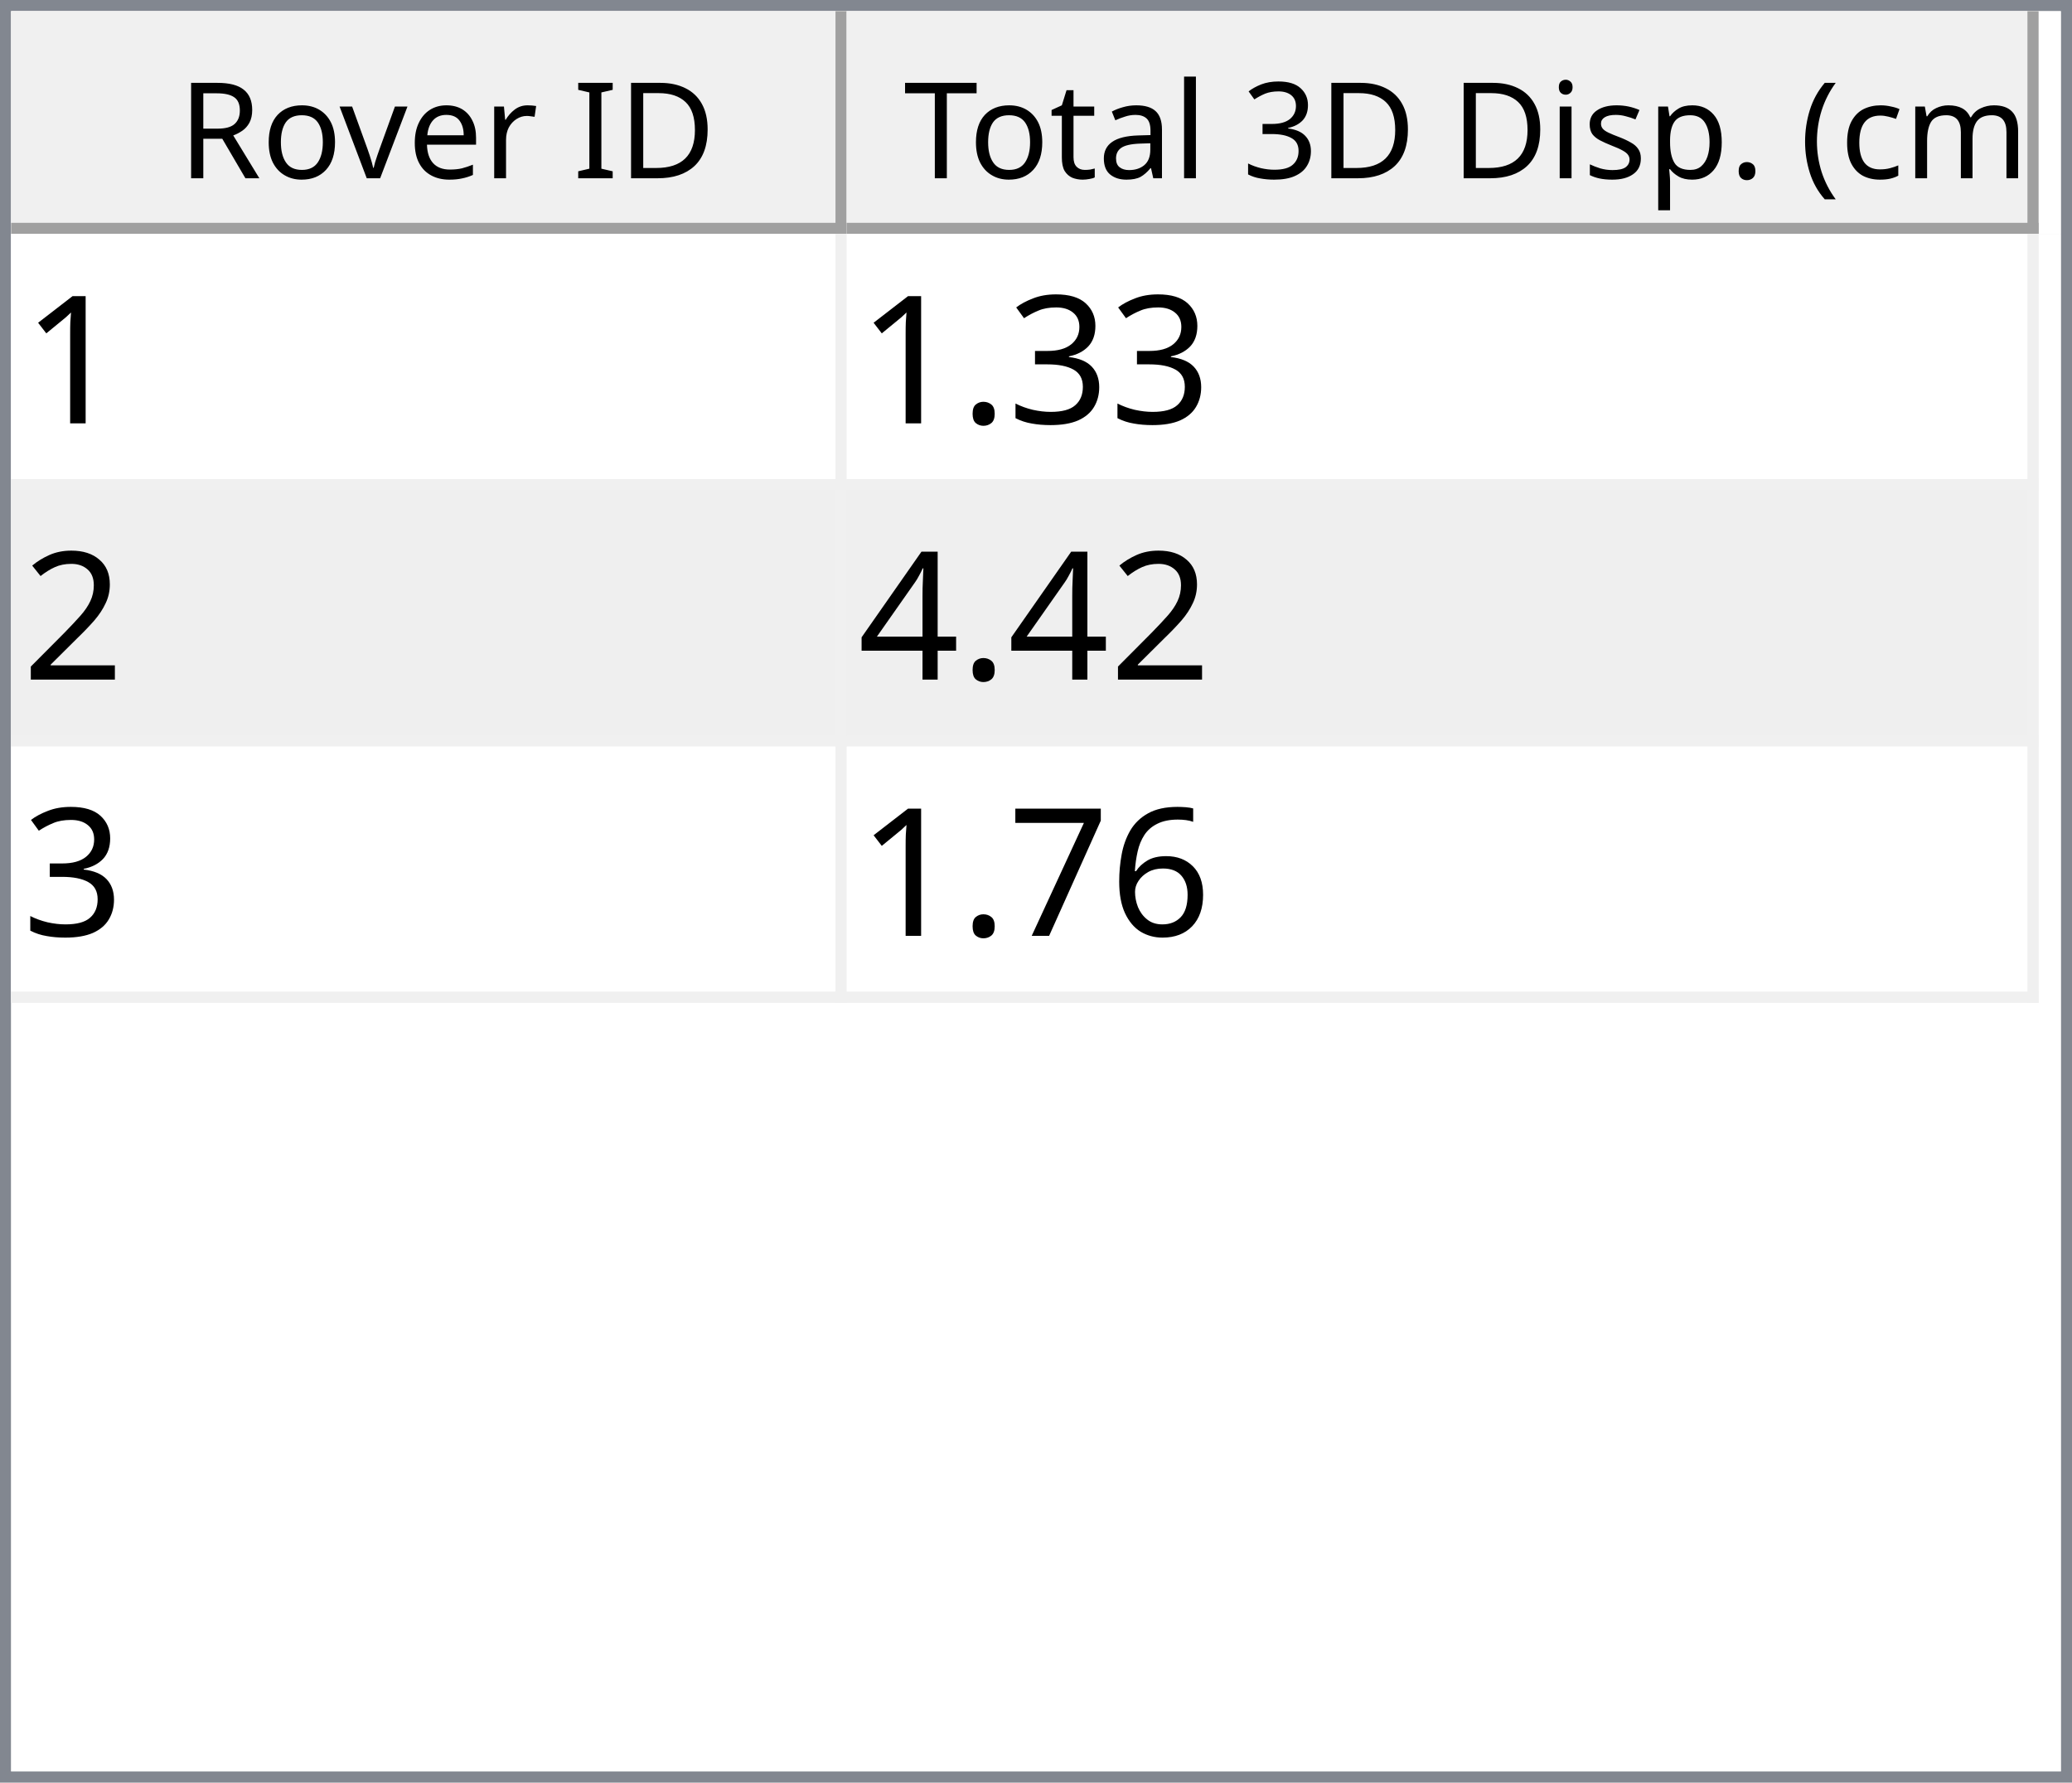
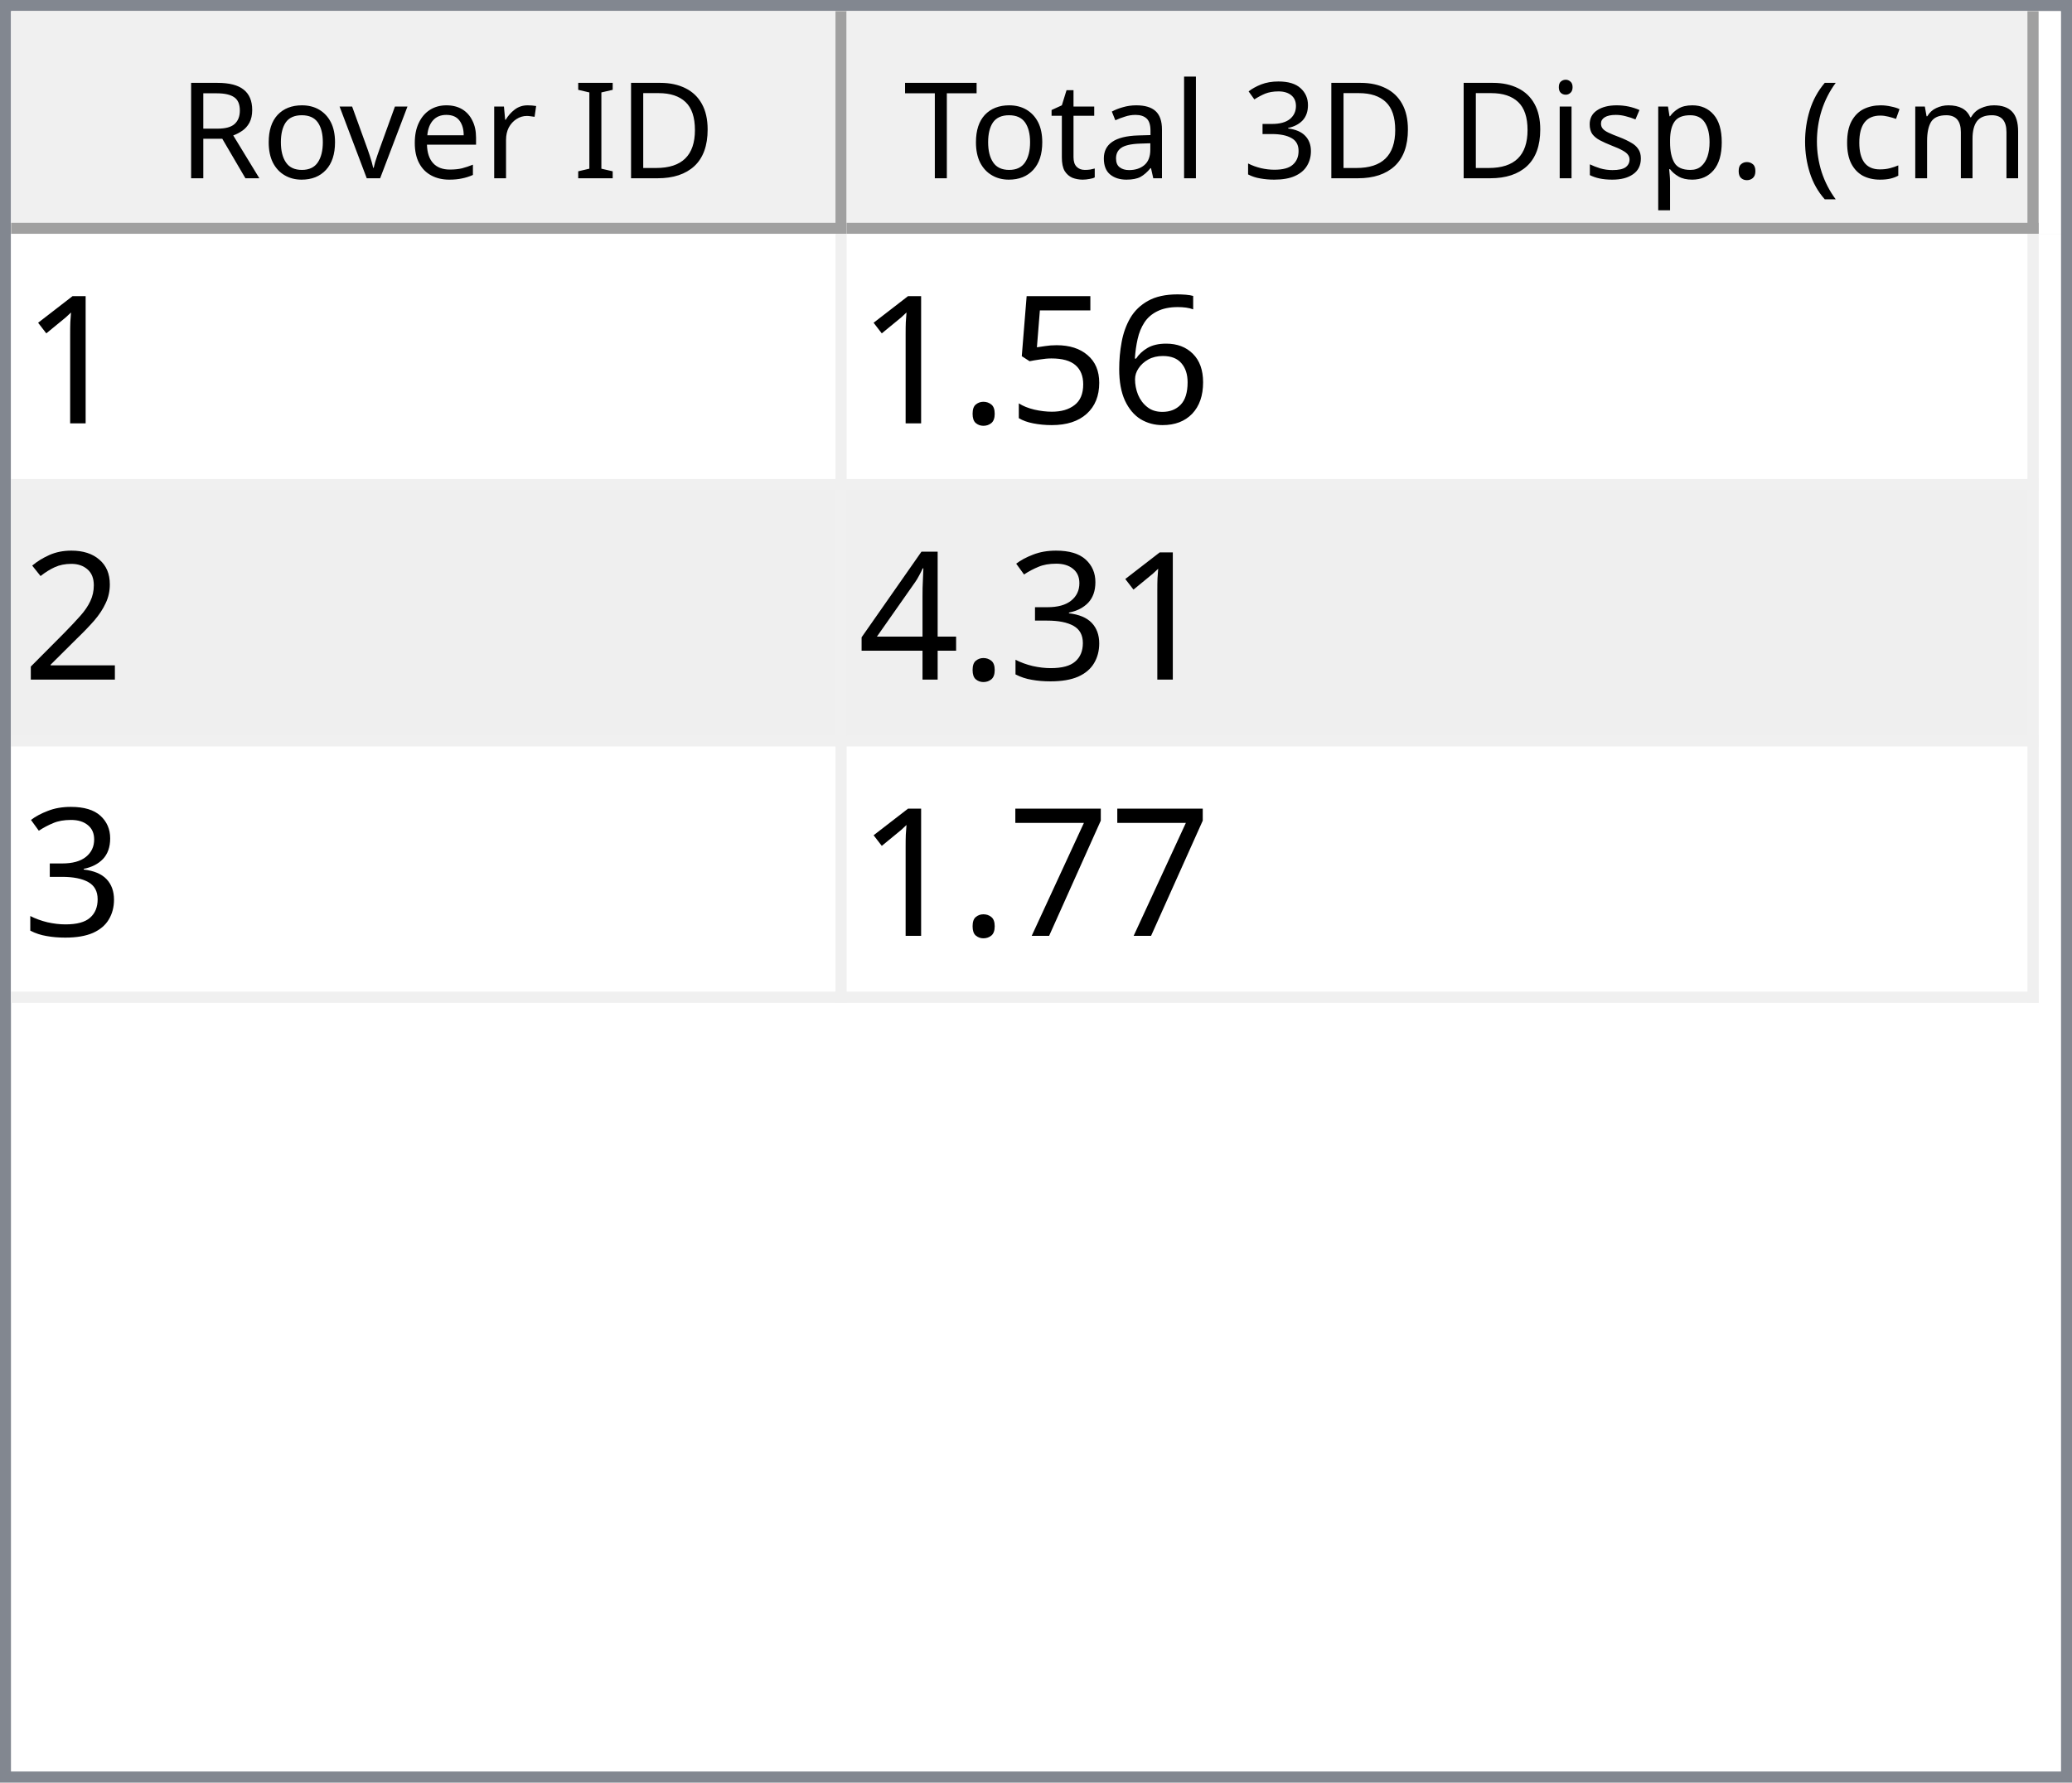
<svg xmlns="http://www.w3.org/2000/svg" style="fill-opacity:1; color-rendering:auto; color-interpolation:auto; text-rendering:auto; stroke:black; stroke-linecap:square; stroke-miterlimit:10; shape-rendering:auto; stroke-opacity:1; fill:black; stroke-dasharray:none; font-weight:normal; stroke-width:1; font-family:'Dialog'; font-style:normal; stroke-linejoin:miter; font-size:12px; stroke-dashoffset:0; image-rendering:auto;" width="186" height="160">
  <defs id="genericDefs" />
  <g>
    <defs id="defs1">
      <clipPath clipPathUnits="userSpaceOnUse" id="clipPath1">
        <path d="M0 0 L186 0 L186 160 L0 160 L0 0 Z" />
      </clipPath>
      <clipPath clipPathUnits="userSpaceOnUse" id="clipPath2">
        <path d="M0 0 L0 160 L186 160 L186 0 Z" />
      </clipPath>
      <clipPath clipPathUnits="userSpaceOnUse" id="clipPath3">
        <path d="M0 0 L0 20 L184 20 L184 0 Z" />
      </clipPath>
      <clipPath clipPathUnits="userSpaceOnUse" id="clipPath4">
        <path d="M0 0 L0 20 L75 20 L75 0 Z" />
      </clipPath>
      <clipPath clipPathUnits="userSpaceOnUse" id="clipPath5">
        <path d="M1 1 L1 19 L74 19 L74 1 Z" />
      </clipPath>
      <clipPath clipPathUnits="userSpaceOnUse" id="clipPath6">
        <path d="M0 0 L0 18 L73 18 L73 0 Z" />
      </clipPath>
      <clipPath clipPathUnits="userSpaceOnUse" id="clipPath7">
        <path d="M-0.5 -0.5 L-0.5 19.5 L74.5 19.5 L74.5 -0.5 Z" />
      </clipPath>
      <clipPath clipPathUnits="userSpaceOnUse" id="clipPath8">
        <path d="M0 0 L0 20 L107 20 L107 0 Z" />
      </clipPath>
      <clipPath clipPathUnits="userSpaceOnUse" id="clipPath9">
        <path d="M1 1 L1 19 L106 19 L106 1 Z" />
      </clipPath>
      <clipPath clipPathUnits="userSpaceOnUse" id="clipPath10">
        <path d="M0 0 L0 18 L105 18 L105 0 Z" />
      </clipPath>
      <clipPath clipPathUnits="userSpaceOnUse" id="clipPath11">
        <path d="M-0.5 -0.5 L-0.5 19.5 L106.5 19.5 L106.5 -0.5 Z" />
      </clipPath>
      <clipPath clipPathUnits="userSpaceOnUse" id="clipPath12">
        <path d="M0 0 L0 138 L184 138 L184 0 Z" />
      </clipPath>
      <clipPath clipPathUnits="userSpaceOnUse" id="clipPath13">
        <path d="M0 0 L0 69 L182 69 L182 0 Z" />
      </clipPath>
      <clipPath clipPathUnits="userSpaceOnUse" id="clipPath14">
        <path d="M-0.5 -0.5 L-0.5 68.5 L181.5 68.5 L181.5 -0.5 Z" />
      </clipPath>
      <clipPath clipPathUnits="userSpaceOnUse" id="clipPath15">
        <path d="M0 0 L0 22 L74 22 L74 0 Z" />
      </clipPath>
      <clipPath clipPathUnits="userSpaceOnUse" id="clipPath16">
        <path d="M0 0 L0 22 L106 22 L106 0 Z" />
      </clipPath>
      <font horiz-adv-x="64.551" id="font1">
        <font-face ascent="107.91" descent="25.098" units-per-em="100" style="font-style:normal; font-family:Segoe UI; font-weight:normal;" />
        <missing-glyph horiz-adv-x="64.551" d="M8.109 0 L8.109 68.266 L56.453 68.266 L56.453 0 L8.109 0 ZM15.328 7.234 L49.219 7.234 L49.219 61.031 L15.328 61.031 L15.328 7.234 Z" />
        <glyph unicode="D" horiz-adv-x="70.117" d="M9.188 0 L9.188 70.016 L28.516 70.016 Q65.531 70.016 65.531 35.891 Q65.531 19.672 55.25 9.836 Q44.969 0 27.734 0 L9.188 0 ZM17.391 62.594 L17.391 7.422 L27.828 7.422 Q41.609 7.422 49.273 14.797 Q56.938 22.172 56.938 35.688 Q56.938 62.594 28.328 62.594 L17.391 62.594 Z" />
        <glyph unicode="I" horiz-adv-x="26.611" d="M17.391 0 L9.188 0 L9.188 70.016 L17.391 70.016 L17.391 0 Z" />
        <glyph unicode=" " horiz-adv-x="27.393" d="" />
        <glyph unicode="r" horiz-adv-x="34.766" d="M34.188 41.891 Q32.078 43.5 28.125 43.5 Q23 43.5 19.555 38.672 Q16.109 33.844 16.109 25.484 L16.109 0 L8.109 0 L8.109 50 L16.109 50 L16.109 39.703 L16.312 39.703 Q18.016 44.969 21.531 47.922 Q25.047 50.875 29.391 50.875 Q32.516 50.875 34.188 50.203 L34.188 41.891 Z" />
        <glyph unicode="e" horiz-adv-x="52.295" d="M48.297 23 L12.984 23 Q13.188 14.656 17.484 10.109 Q21.781 5.562 29.297 5.562 Q37.75 5.562 44.828 11.141 L44.828 3.609 Q38.234 -1.172 27.391 -1.172 Q16.797 -1.172 10.742 5.641 Q4.688 12.453 4.688 24.812 Q4.688 36.469 11.305 43.82 Q17.922 51.172 27.734 51.172 Q37.547 51.172 42.922 44.828 Q48.297 38.484 48.297 27.203 L48.297 23 ZM40.094 29.781 Q40.047 36.719 36.75 40.578 Q33.453 44.438 27.594 44.438 Q21.922 44.438 17.969 40.383 Q14.016 36.328 13.094 29.781 L40.094 29.781 Z" />
        <glyph unicode="v" horiz-adv-x="47.9" d="M47.406 50 L27.484 0 L19.625 0 L0.688 50 L9.469 50 L22.172 13.672 Q23.578 9.672 23.922 6.688 L24.125 6.688 Q24.609 10.453 25.688 13.484 L38.969 50 L47.406 50 Z" />
        <glyph unicode="o" horiz-adv-x="58.594" d="M29 -1.172 Q17.922 -1.172 11.305 5.836 Q4.688 12.844 4.688 24.422 Q4.688 37.016 11.57 44.094 Q18.453 51.172 30.172 51.172 Q41.359 51.172 47.633 44.289 Q53.906 37.406 53.906 25.203 Q53.906 13.234 47.141 6.031 Q40.375 -1.172 29 -1.172 ZM29.594 44.438 Q21.875 44.438 17.383 39.188 Q12.891 33.938 12.891 24.703 Q12.891 15.828 17.43 10.695 Q21.969 5.562 29.594 5.562 Q37.359 5.562 41.531 10.594 Q45.703 15.625 45.703 24.906 Q45.703 34.281 41.531 39.359 Q37.359 44.438 29.594 44.438 Z" />
        <glyph unicode="R" horiz-adv-x="59.814" d="M59.375 0 L49.609 0 L37.891 19.625 Q36.281 22.359 34.766 24.289 Q33.25 26.219 31.664 27.438 Q30.078 28.656 28.25 29.219 Q26.422 29.781 24.125 29.781 L17.391 29.781 L17.391 0 L9.188 0 L9.188 70.016 L30.078 70.016 Q34.672 70.016 38.555 68.867 Q42.438 67.719 45.289 65.375 Q48.141 63.031 49.758 59.547 Q51.375 56.062 51.375 51.375 Q51.375 47.703 50.273 44.656 Q49.172 41.609 47.148 39.211 Q45.125 36.812 42.266 35.133 Q39.406 33.453 35.844 32.516 L35.844 32.328 Q37.594 31.547 38.891 30.547 Q40.188 29.547 41.359 28.18 Q42.531 26.812 43.68 25.078 Q44.828 23.344 46.234 21.047 L59.375 0 ZM17.391 62.594 L17.391 37.203 L28.516 37.203 Q31.594 37.203 34.203 38.133 Q36.812 39.062 38.719 40.797 Q40.625 42.531 41.703 45.047 Q42.781 47.562 42.781 50.688 Q42.781 56.297 39.141 59.445 Q35.5 62.594 28.609 62.594 L17.391 62.594 Z" />
        <glyph unicode=")" horiz-adv-x="30.176" d="M8.297 -15.922 L1.172 -15.922 Q16.406 2.344 16.406 26.812 Q16.406 51.469 1.078 70.016 L8.297 70.016 Q23.531 52.156 23.531 26.703 Q23.531 1.375 8.297 -15.922 Z" />
        <glyph unicode="m" horiz-adv-x="86.133" d="M79.109 0 L71.094 0 L71.094 28.719 Q71.094 37.016 68.531 40.727 Q65.969 44.438 59.906 44.438 Q54.781 44.438 51.195 39.75 Q47.609 35.062 47.609 28.516 L47.609 0 L39.594 0 L39.594 29.688 Q39.594 44.438 28.219 44.438 Q22.953 44.438 19.531 40.016 Q16.109 35.594 16.109 28.516 L16.109 0 L8.109 0 L8.109 50 L16.109 50 L16.109 42.094 L16.312 42.094 Q21.625 51.172 31.844 51.172 Q36.969 51.172 40.773 48.312 Q44.578 45.453 46 40.828 Q51.562 51.172 62.594 51.172 Q79.109 51.172 79.109 30.812 L79.109 0 Z" />
        <glyph unicode="c" horiz-adv-x="46.191" d="M42.188 2.297 Q36.422 -1.172 28.516 -1.172 Q17.828 -1.172 11.258 5.789 Q4.688 12.75 4.688 23.828 Q4.688 36.188 11.766 43.68 Q18.844 51.172 30.672 51.172 Q37.25 51.172 42.281 48.734 L42.281 40.531 Q36.719 44.438 30.375 44.438 Q22.703 44.438 17.797 38.945 Q12.891 33.453 12.891 24.516 Q12.891 15.719 17.508 10.641 Q22.125 5.562 29.891 5.562 Q36.422 5.562 42.188 9.906 L42.188 2.297 Z" />
        <glyph unicode="(" horiz-adv-x="30.176" d="M29.109 -15.922 L21.969 -15.922 Q6.844 1.375 6.844 26.703 Q6.844 52.156 21.969 70.016 L29.203 70.016 Q13.875 51.469 13.875 26.812 Q13.875 2.344 29.109 -15.922 Z" />
        <glyph unicode="." horiz-adv-x="21.68" d="M10.891 -1.078 Q8.641 -1.078 7.055 0.539 Q5.469 2.156 5.469 4.391 Q5.469 6.641 7.055 8.273 Q8.641 9.906 10.891 9.906 Q13.188 9.906 14.797 8.273 Q16.406 6.641 16.406 4.391 Q16.406 2.156 14.797 0.539 Q13.188 -1.078 10.891 -1.078 Z" />
        <glyph unicode="p" horiz-adv-x="58.789" d="M16.312 7.234 L16.109 7.234 L16.109 -23 L8.109 -23 L8.109 50 L16.109 50 L16.109 41.219 L16.312 41.219 Q22.219 51.172 33.594 51.172 Q43.266 51.172 48.688 44.461 Q54.109 37.75 54.109 26.469 Q54.109 13.922 48 6.375 Q41.891 -1.172 31.297 -1.172 Q21.578 -1.172 16.312 7.234 ZM16.109 27.391 L16.109 20.406 Q16.109 14.203 20.141 9.883 Q24.172 5.562 30.375 5.562 Q37.641 5.562 41.773 11.133 Q45.906 16.703 45.906 26.609 Q45.906 34.969 42.047 39.703 Q38.188 44.438 31.594 44.438 Q24.609 44.438 20.359 39.578 Q16.109 34.719 16.109 27.391 Z" />
        <glyph unicode="s" horiz-adv-x="42.432" d="M5.078 1.812 L5.078 10.406 Q11.625 5.562 19.484 5.562 Q30.031 5.562 30.031 12.594 Q30.031 14.594 29.125 15.992 Q28.219 17.391 26.68 18.461 Q25.141 19.531 23.07 20.383 Q21 21.234 18.609 22.172 Q15.281 23.484 12.766 24.828 Q10.25 26.172 8.57 27.859 Q6.891 29.547 6.031 31.695 Q5.172 33.844 5.172 36.719 Q5.172 40.234 6.789 42.945 Q8.406 45.656 11.086 47.484 Q13.766 49.312 17.211 50.242 Q20.656 51.172 24.312 51.172 Q30.812 51.172 35.938 48.922 L35.938 40.828 Q30.422 44.438 23.25 44.438 Q21 44.438 19.195 43.922 Q17.391 43.406 16.094 42.477 Q14.797 41.547 14.086 40.258 Q13.375 38.969 13.375 37.406 Q13.375 35.453 14.086 34.133 Q14.797 32.812 16.164 31.789 Q17.531 30.766 19.484 29.938 Q21.438 29.109 23.922 28.125 Q27.25 26.859 29.883 25.516 Q32.516 24.172 34.375 22.484 Q36.234 20.797 37.234 18.602 Q38.234 16.406 38.234 13.375 Q38.234 9.672 36.602 6.938 Q34.969 4.203 32.234 2.398 Q29.5 0.594 25.93 -0.289 Q22.359 -1.172 18.453 -1.172 Q10.75 -1.172 5.078 1.812 Z" />
        <glyph unicode="i" horiz-adv-x="24.219" d="M12.203 62.703 Q10.062 62.703 8.547 64.164 Q7.031 65.625 7.031 67.875 Q7.031 70.125 8.547 71.609 Q10.062 73.094 12.203 73.094 Q14.406 73.094 15.945 71.609 Q17.484 70.125 17.484 67.875 Q17.484 65.719 15.945 64.211 Q14.406 62.703 12.203 62.703 ZM16.109 0 L8.109 0 L8.109 50 L16.109 50 L16.109 0 Z" />
        <glyph unicode="3" horiz-adv-x="53.906" d="M46.531 19.828 Q46.531 15.094 44.75 11.211 Q42.969 7.328 39.719 4.57 Q36.469 1.812 31.93 0.297 Q27.391 -1.219 21.922 -1.219 Q11.922 -1.219 6 2.594 L6 11.188 Q13.094 5.609 22.219 5.609 Q25.875 5.609 28.828 6.539 Q31.781 7.469 33.906 9.227 Q36.031 10.984 37.18 13.477 Q38.328 15.969 38.328 19.094 Q38.328 32.812 18.797 32.812 L12.984 32.812 L12.984 39.594 L18.5 39.594 Q35.797 39.594 35.797 52.484 Q35.797 64.406 22.609 64.406 Q15.188 64.406 8.688 59.422 L8.688 67.188 Q15.375 71.188 24.609 71.188 Q29 71.188 32.57 69.969 Q36.141 68.75 38.68 66.555 Q41.219 64.359 42.609 61.281 Q44 58.203 44 54.5 Q44 40.672 30.031 36.719 L30.031 36.531 Q33.594 36.141 36.625 34.797 Q39.656 33.453 41.852 31.305 Q44.047 29.156 45.289 26.25 Q46.531 23.344 46.531 19.828 Z" />
        <glyph unicode="l" horiz-adv-x="24.219" d="M16.109 0 L8.109 0 L8.109 74.031 L16.109 74.031 L16.109 0 Z" />
        <glyph unicode="a" horiz-adv-x="50.879" d="M43.891 0 L35.891 0 L35.891 7.812 L35.688 7.812 Q30.469 -1.172 20.312 -1.172 Q12.844 -1.172 8.617 2.781 Q4.391 6.734 4.391 13.281 Q4.391 27.297 20.906 29.594 L35.891 31.688 Q35.891 44.438 25.594 44.438 Q16.547 44.438 9.281 38.281 L9.281 46.484 Q16.656 51.172 26.266 51.172 Q43.891 51.172 43.891 32.516 L43.891 0 ZM35.891 25.297 L23.828 23.641 Q18.266 22.859 15.43 20.875 Q12.594 18.891 12.594 13.875 Q12.594 10.203 15.211 7.883 Q17.828 5.562 22.172 5.562 Q28.125 5.562 32.008 9.742 Q35.891 13.922 35.891 20.312 L35.891 25.297 Z" />
        <glyph unicode="t" horiz-adv-x="33.887" d="M31.297 0.484 Q28.469 -1.078 23.828 -1.078 Q10.688 -1.078 10.688 13.578 L10.688 43.172 L2.094 43.172 L2.094 50 L10.688 50 L10.688 62.203 L18.703 64.797 L18.703 50 L31.297 50 L31.297 43.172 L18.703 43.172 L18.703 14.984 Q18.703 9.969 20.414 7.82 Q22.125 5.672 26.078 5.672 Q29.109 5.672 31.297 7.328 L31.297 0.484 Z" />
        <glyph unicode="T" horiz-adv-x="52.393" d="M50.594 62.594 L30.375 62.594 L30.375 0 L22.172 0 L22.172 62.594 L2 62.594 L2 70.016 L50.594 70.016 L50.594 62.594 Z" />
      </font>
      <font horiz-adv-x="75.0" id="font2">
        <font-face ascent="100.537" descent="21.973" units-per-em="100" style="font-style:normal; font-family:sans-serif; font-weight:normal;" />
        <missing-glyph horiz-adv-x="75.0" d="M12.5 0 L12.5 62.5 L62.5 62.5 L62.5 0 L12.5 0 ZM14.062 1.562 L60.938 1.562 L60.938 60.938 L14.062 60.938 L14.062 1.562 Z" />
        <glyph unicode="1" horiz-adv-x="55.615" d="M37.25 0 L28.469 0 L28.469 56 Q25.297 52.984 20.141 49.953 Q14.984 46.922 10.891 45.406 L10.891 53.906 Q18.266 57.375 23.781 62.305 Q29.297 67.234 31.594 71.875 L37.25 71.875 L37.25 0 Z" />
-         <glyph unicode="3" horiz-adv-x="55.615" d="M4.203 18.891 L12.984 20.062 Q14.5 12.594 18.141 9.297 Q21.781 6 27 6 Q33.203 6 37.477 10.297 Q41.75 14.594 41.75 20.953 Q41.75 27 37.797 30.93 Q33.844 34.859 27.734 34.859 Q25.25 34.859 21.531 33.891 L22.516 41.609 Q23.391 41.5 23.922 41.5 Q29.547 41.5 34.039 44.43 Q38.531 47.359 38.531 53.469 Q38.531 58.297 35.258 61.477 Q31.984 64.656 26.812 64.656 Q21.688 64.656 18.266 61.43 Q14.844 58.203 13.875 51.766 L5.078 53.328 Q6.688 62.156 12.398 67.016 Q18.109 71.875 26.609 71.875 Q32.469 71.875 37.398 69.359 Q42.328 66.844 44.945 62.5 Q47.562 58.156 47.562 53.266 Q47.562 48.641 45.07 44.828 Q42.578 41.016 37.703 38.766 Q44.047 37.312 47.562 32.695 Q51.078 28.078 51.078 21.141 Q51.078 11.766 44.242 5.25 Q37.406 -1.266 26.953 -1.266 Q17.531 -1.266 11.305 4.352 Q5.078 9.969 4.203 18.891 Z" />
+         <glyph unicode="6" horiz-adv-x="55.615" d="M49.75 54.047 L41.016 53.375 Q39.844 58.547 37.703 60.891 Q34.125 64.656 28.906 64.656 Q24.703 64.656 21.531 62.312 Q17.391 59.281 14.992 53.469 Q12.594 47.656 12.5 36.922 Q15.672 41.75 20.266 44.094 Q24.859 46.438 29.891 46.438 Q38.672 46.438 44.852 39.969 Q51.031 33.5 51.031 23.25 Q51.031 16.5 48.125 10.719 Q45.219 4.938 40.141 1.859 Q35.062 -1.219 28.609 -1.219 Q17.625 -1.219 10.695 6.859 Q3.766 14.938 3.766 33.5 Q3.766 54.25 11.422 63.672 Q18.109 71.875 29.438 71.875 Q37.891 71.875 43.289 67.141 Q48.688 62.406 49.75 54.047 ZM13.875 23.188 Q13.875 18.656 15.797 14.508 Q17.719 10.359 21.188 8.18 Q24.656 6 28.469 6 Q34.031 6 38.039 10.492 Q42.047 14.984 42.047 22.703 Q42.047 30.125 38.086 34.398 Q34.125 38.672 28.125 38.672 Q22.172 38.672 18.023 34.398 Q13.875 30.125 13.875 23.188 Z" />
+         <glyph unicode="5" horiz-adv-x="55.615" d="M4.156 18.75 L13.375 19.531 Q14.406 12.797 18.141 9.398 Q21.875 6 27.156 6 Q33.5 6 37.891 10.789 Q42.281 15.578 42.281 23.484 Q42.281 31 38.062 35.352 Q33.844 39.703 27 39.703 Q22.75 39.703 19.336 37.773 Q15.922 35.844 13.969 32.766 L5.719 33.844 L12.641 70.609 L48.25 70.609 L48.25 62.203 L19.672 62.203 L15.828 42.969 Q22.266 47.469 29.344 47.469 Q38.719 47.469 45.164 40.969 Q51.609 34.469 51.609 24.266 Q51.609 14.547 45.953 7.469 Q39.062 -1.219 27.156 -1.219 Q17.391 -1.219 11.211 4.25 Q5.031 9.719 4.156 18.75 Z" />
        <glyph unicode="." horiz-adv-x="27.783" d="M9.078 0 L9.078 10.016 L19.094 10.016 L19.094 0 L9.078 0 Z" />
        <glyph unicode="2" horiz-adv-x="55.615" d="M50.344 8.453 L50.344 0 L3.031 0 Q2.938 3.172 4.047 6.109 Q5.859 10.938 9.836 15.625 Q13.812 20.312 21.344 26.469 Q33.016 36.031 37.117 41.625 Q41.219 47.219 41.219 52.203 Q41.219 57.422 37.477 61.008 Q33.734 64.594 27.734 64.594 Q21.391 64.594 17.578 60.789 Q13.766 56.984 13.719 50.25 L4.688 51.172 Q5.609 61.281 11.664 66.578 Q17.719 71.875 27.938 71.875 Q38.234 71.875 44.242 66.164 Q50.25 60.453 50.25 52 Q50.25 47.703 48.492 43.555 Q46.734 39.406 42.656 34.812 Q38.578 30.219 29.109 22.219 Q21.188 15.578 18.945 13.211 Q16.703 10.844 15.234 8.453 L50.344 8.453 Z" />
+         <glyph unicode="3" horiz-adv-x="55.615" d="M4.203 18.891 L12.984 20.062 Q14.5 12.594 18.141 9.297 Q21.781 6 27 6 Q33.203 6 37.477 10.297 Q41.75 14.594 41.75 20.953 Q41.75 27 37.797 30.93 Q33.844 34.859 27.734 34.859 Q25.25 34.859 21.531 33.891 L22.516 41.609 Q23.391 41.5 23.922 41.5 Q29.547 41.5 34.039 44.43 Q38.531 47.359 38.531 53.469 Q38.531 58.297 35.258 61.477 Q31.984 64.656 26.812 64.656 Q21.688 64.656 18.266 61.43 Q14.844 58.203 13.875 51.766 L5.078 53.328 Q6.688 62.156 12.398 67.016 Q18.109 71.875 26.609 71.875 Q32.469 71.875 37.398 69.359 Q42.328 66.844 44.945 62.5 Q47.562 58.156 47.562 53.266 Q47.562 48.641 45.07 44.828 Q42.578 41.016 37.703 38.766 Q44.047 37.312 47.562 32.695 Q51.078 28.078 51.078 21.141 Q51.078 11.766 44.242 5.25 Q37.406 -1.266 26.953 -1.266 Q17.531 -1.266 11.305 4.352 Q5.078 9.969 4.203 18.891 Z" />
        <glyph unicode="4" horiz-adv-x="55.615" d="M32.328 0 L32.328 17.141 L1.266 17.141 L1.266 25.203 L33.938 71.578 L41.109 71.578 L41.109 25.203 L50.781 25.203 L50.781 17.141 L41.109 17.141 L41.109 0 L32.328 0 ZM32.328 25.203 L32.328 57.469 L9.906 25.203 L32.328 25.203 Z" />
-         <glyph unicode="6" horiz-adv-x="55.615" d="M49.75 54.047 L41.016 53.375 Q39.844 58.547 37.703 60.891 Q34.125 64.656 28.906 64.656 Q24.703 64.656 21.531 62.312 Q17.391 59.281 14.992 53.469 Q12.594 47.656 12.5 36.922 Q15.672 41.75 20.266 44.094 Q24.859 46.438 29.891 46.438 Q38.672 46.438 44.852 39.969 Q51.031 33.5 51.031 23.25 Q51.031 16.5 48.125 10.719 Q45.219 4.938 40.141 1.859 Q35.062 -1.219 28.609 -1.219 Q17.625 -1.219 10.695 6.859 Q3.766 14.938 3.766 33.5 Q3.766 54.25 11.422 63.672 Q18.109 71.875 29.438 71.875 Q37.891 71.875 43.289 67.141 Q48.688 62.406 49.75 54.047 ZM13.875 23.188 Q13.875 18.656 15.797 14.508 Q17.719 10.359 21.188 8.18 Q24.656 6 28.469 6 Q34.031 6 38.039 10.492 Q42.047 14.984 42.047 22.703 Q42.047 30.125 38.086 34.398 Q34.125 38.672 28.125 38.672 Q22.172 38.672 18.023 34.398 Q13.875 30.125 13.875 23.188 Z" />
        <glyph unicode="7" horiz-adv-x="55.615" d="M4.734 62.203 L4.734 70.656 L51.078 70.656 L51.078 63.812 Q44.234 56.547 37.523 44.484 Q30.812 32.422 27.156 19.672 Q24.516 10.688 23.781 0 L14.75 0 Q14.891 8.453 18.062 20.414 Q21.234 32.375 27.172 43.484 Q33.109 54.594 39.797 62.203 L4.734 62.203 Z" />
      </font>
    </defs>
    <g style="fill:white; stroke:white;">
      <rect x="0" y="0" width="186" style="clip-path:url(#clipPath1); stroke:none;" height="160" />
    </g>
    <g style="fill:white; text-rendering:optimizeSpeed; color-rendering:optimizeSpeed; image-rendering:optimizeSpeed; shape-rendering:crispEdges; stroke:white; color-interpolation:sRGB;">
      <rect x="0" width="186" height="160" y="0" style="stroke:none;" />
      <path style="stroke:none;" d="M0 160 L186 160 L186 0 L0 0 Z" />
    </g>
    <g style="fill:rgb(240,240,240); font-family:'Segoe UI'; stroke:rgb(240,240,240);">
      <rect x="0" y="0" width="186" style="clip-path:url(#clipPath2); stroke:none;" height="160" />
    </g>
    <g style="fill:rgb(130,135,144); font-family:'Segoe UI'; stroke:rgb(130,135,144);">
      <path d="M0 0 L186 0 L186 160 L0 160 L0 0 ZM1 1 L185 1 L185 159 L1 159 L1 1 Z" style="fill-rule:evenodd; clip-path:url(#clipPath2); stroke:none;" />
    </g>
    <g style="fill:white; font-family:'Segoe UI'; stroke:white;" transform="translate(1,1)">
      <rect x="0" y="0" width="184" style="clip-path:url(#clipPath3); stroke:none;" height="20" />
    </g>
    <g style="fill:rgb(240,240,240); font-family:'Segoe UI'; stroke:rgb(240,240,240);" transform="translate(1,1)">
      <rect x="0" y="0" width="75" style="clip-path:url(#clipPath4); stroke:none;" height="20" />
    </g>
    <g style="font-family:'Segoe UI';" transform="translate(2,2)">
      <text x="14" xml:space="preserve" y="14" style="clip-path:url(#clipPath6); stroke:none;">Rover ID</text>
    </g>
    <g style="fill:rgb(160,160,160); font-family:'Segoe UI'; stroke:rgb(160,160,160); stroke-linejoin:bevel;" transform="translate(1.5,1.5)">
      <line x1="74" x2="74" y1="0" style="fill:none; clip-path:url(#clipPath7);" y2="19" />
    </g>
    <g style="fill:rgb(160,160,160); font-family:'Segoe UI'; stroke:rgb(160,160,160); stroke-linejoin:bevel;" transform="matrix(1,0,0,1,1,1) translate(0.5,0.5)">
      <line x1="0" x2="74" y1="19" style="fill:none; clip-path:url(#clipPath7);" y2="19" />
    </g>
    <g style="fill:rgb(240,240,240); font-family:'Segoe UI'; stroke:rgb(240,240,240);" transform="translate(76,1)">
      <rect x="0" y="0" width="107" style="clip-path:url(#clipPath8); stroke:none;" height="20" />
    </g>
    <g style="font-family:'Segoe UI';" transform="translate(77,2)">
      <text x="1" xml:space="preserve" y="14" style="clip-path:url(#clipPath10); stroke:none;"> Total 3D Disp. (cm)</text>
    </g>
    <g style="fill:rgb(160,160,160); font-family:'Segoe UI'; stroke:rgb(160,160,160); stroke-linejoin:bevel;" transform="translate(76.5,1.5)">
      <line x1="106" x2="106" y1="0" style="fill:none; clip-path:url(#clipPath11);" y2="19" />
    </g>
    <g style="fill:rgb(160,160,160); font-family:'Segoe UI'; stroke:rgb(160,160,160); stroke-linejoin:bevel;" transform="matrix(1,0,0,1,76,1) translate(0.5,0.5)">
      <line x1="0" x2="106" y1="19" style="fill:none; clip-path:url(#clipPath11);" y2="19" />
    </g>
    <g style="fill:white; font-family:'Segoe UI'; stroke:white;" transform="translate(1,21)">
      <rect x="0" y="0" width="184" style="clip-path:url(#clipPath12); stroke:none;" height="138" />
    </g>
    <g style="fill:rgb(240,240,240); font-size:16px; font-family:sans-serif; stroke:rgb(240,240,240);" transform="translate(1,21)">
      <rect x="0" y="0" width="182" style="clip-path:url(#clipPath13); stroke:none;" height="69" />
      <line transform="translate(0.5,0.5)" x1="0" x2="181" y1="22" style="clip-path:url(#clipPath14); fill:none; stroke-linejoin:bevel;" y2="22" />
    </g>
    <g transform="matrix(1,0,0,1,1,21) translate(0.5,0.5)" style="fill:rgb(240,240,240); font-size:16px; font-family:sans-serif; stroke:rgb(240,240,240); stroke-linejoin:bevel;">
      <line x1="0" x2="181" y1="45" style="fill:none; clip-path:url(#clipPath14);" y2="45" />
    </g>
    <g transform="matrix(1,0,0,1,1,21) translate(0.5,0.5)" style="fill:rgb(240,240,240); font-size:16px; font-family:sans-serif; stroke:rgb(240,240,240); stroke-linejoin:bevel;">
      <line x1="0" x2="181" y1="68" style="fill:none; clip-path:url(#clipPath14);" y2="68" />
    </g>
    <g transform="matrix(1,0,0,1,1,21) translate(0.5,0.5)" style="fill:rgb(240,240,240); font-size:16px; font-family:sans-serif; stroke:rgb(240,240,240); stroke-linejoin:bevel;">
      <line x1="74" x2="74" y1="0" style="fill:none; clip-path:url(#clipPath14);" y2="68" />
    </g>
    <g transform="matrix(1,0,0,1,1,21) translate(0.5,0.5)" style="fill:rgb(240,240,240); font-size:16px; font-family:sans-serif; stroke:rgb(240,240,240); stroke-linejoin:bevel;">
      <line x1="181" x2="181" y1="0" style="fill:none; clip-path:url(#clipPath14);" y2="68" />
    </g>
    <g style="fill:white; font-size:16px; font-family:sans-serif; stroke:white;" transform="matrix(1,0,0,1,1,21)">
      <rect x="0" y="0" width="74" style="clip-path:url(#clipPath15); stroke:none;" height="22" />
      <text x="1" y="17" style="fill:black; clip-path:url(#clipPath15); stroke:none;" xml:space="preserve">1</text>
    </g>
    <g style="fill:white; font-size:16px; font-family:sans-serif; stroke:white;" transform="matrix(1,0,0,1,1,21) translate(75,0)">
      <rect x="0" y="0" width="106" style="clip-path:url(#clipPath16); stroke:none;" height="22" />
-       <text x="1" y="17" style="fill:black; clip-path:url(#clipPath16); stroke:none;" xml:space="preserve">1.33</text>
+       <text x="1" y="17" style="fill:black; clip-path:url(#clipPath16); stroke:none;" xml:space="preserve">1.56</text>
    </g>
    <g style="fill:rgb(239,239,239); font-size:16px; font-family:sans-serif; stroke:rgb(239,239,239);" transform="matrix(1,0,0,1,1,21) translate(0,23)">
      <rect x="0" y="0" width="74" style="clip-path:url(#clipPath15); stroke:none;" height="22" />
      <text x="1" y="17" style="fill:black; clip-path:url(#clipPath15); stroke:none;" xml:space="preserve">2</text>
    </g>
    <g style="fill:rgb(239,239,239); font-size:16px; font-family:sans-serif; stroke:rgb(239,239,239);" transform="matrix(1,0,0,1,1,21) translate(75,23)">
      <rect x="0" y="0" width="106" style="clip-path:url(#clipPath16); stroke:none;" height="22" />
-       <text x="1" y="17" style="fill:black; clip-path:url(#clipPath16); stroke:none;" xml:space="preserve">4.42</text>
+       <text x="1" y="17" style="fill:black; clip-path:url(#clipPath16); stroke:none;" xml:space="preserve">4.31</text>
    </g>
    <g style="fill:white; font-size:16px; font-family:sans-serif; stroke:white;" transform="matrix(1,0,0,1,1,21) translate(0,46)">
      <rect x="0" y="0" width="74" style="clip-path:url(#clipPath15); stroke:none;" height="22" />
      <text x="1" y="17" style="fill:black; clip-path:url(#clipPath15); stroke:none;" xml:space="preserve">3</text>
    </g>
    <g style="fill:white; font-size:16px; font-family:sans-serif; stroke:white;" transform="matrix(1,0,0,1,1,21) translate(75,46)">
      <rect x="0" y="0" width="106" style="clip-path:url(#clipPath16); stroke:none;" height="22" />
-       <text x="1" y="17" style="fill:black; clip-path:url(#clipPath16); stroke:none;" xml:space="preserve">1.76</text>
+       <text x="1" y="17" style="fill:black; clip-path:url(#clipPath16); stroke:none;" xml:space="preserve">1.77</text>
    </g>
  </g>
</svg>
